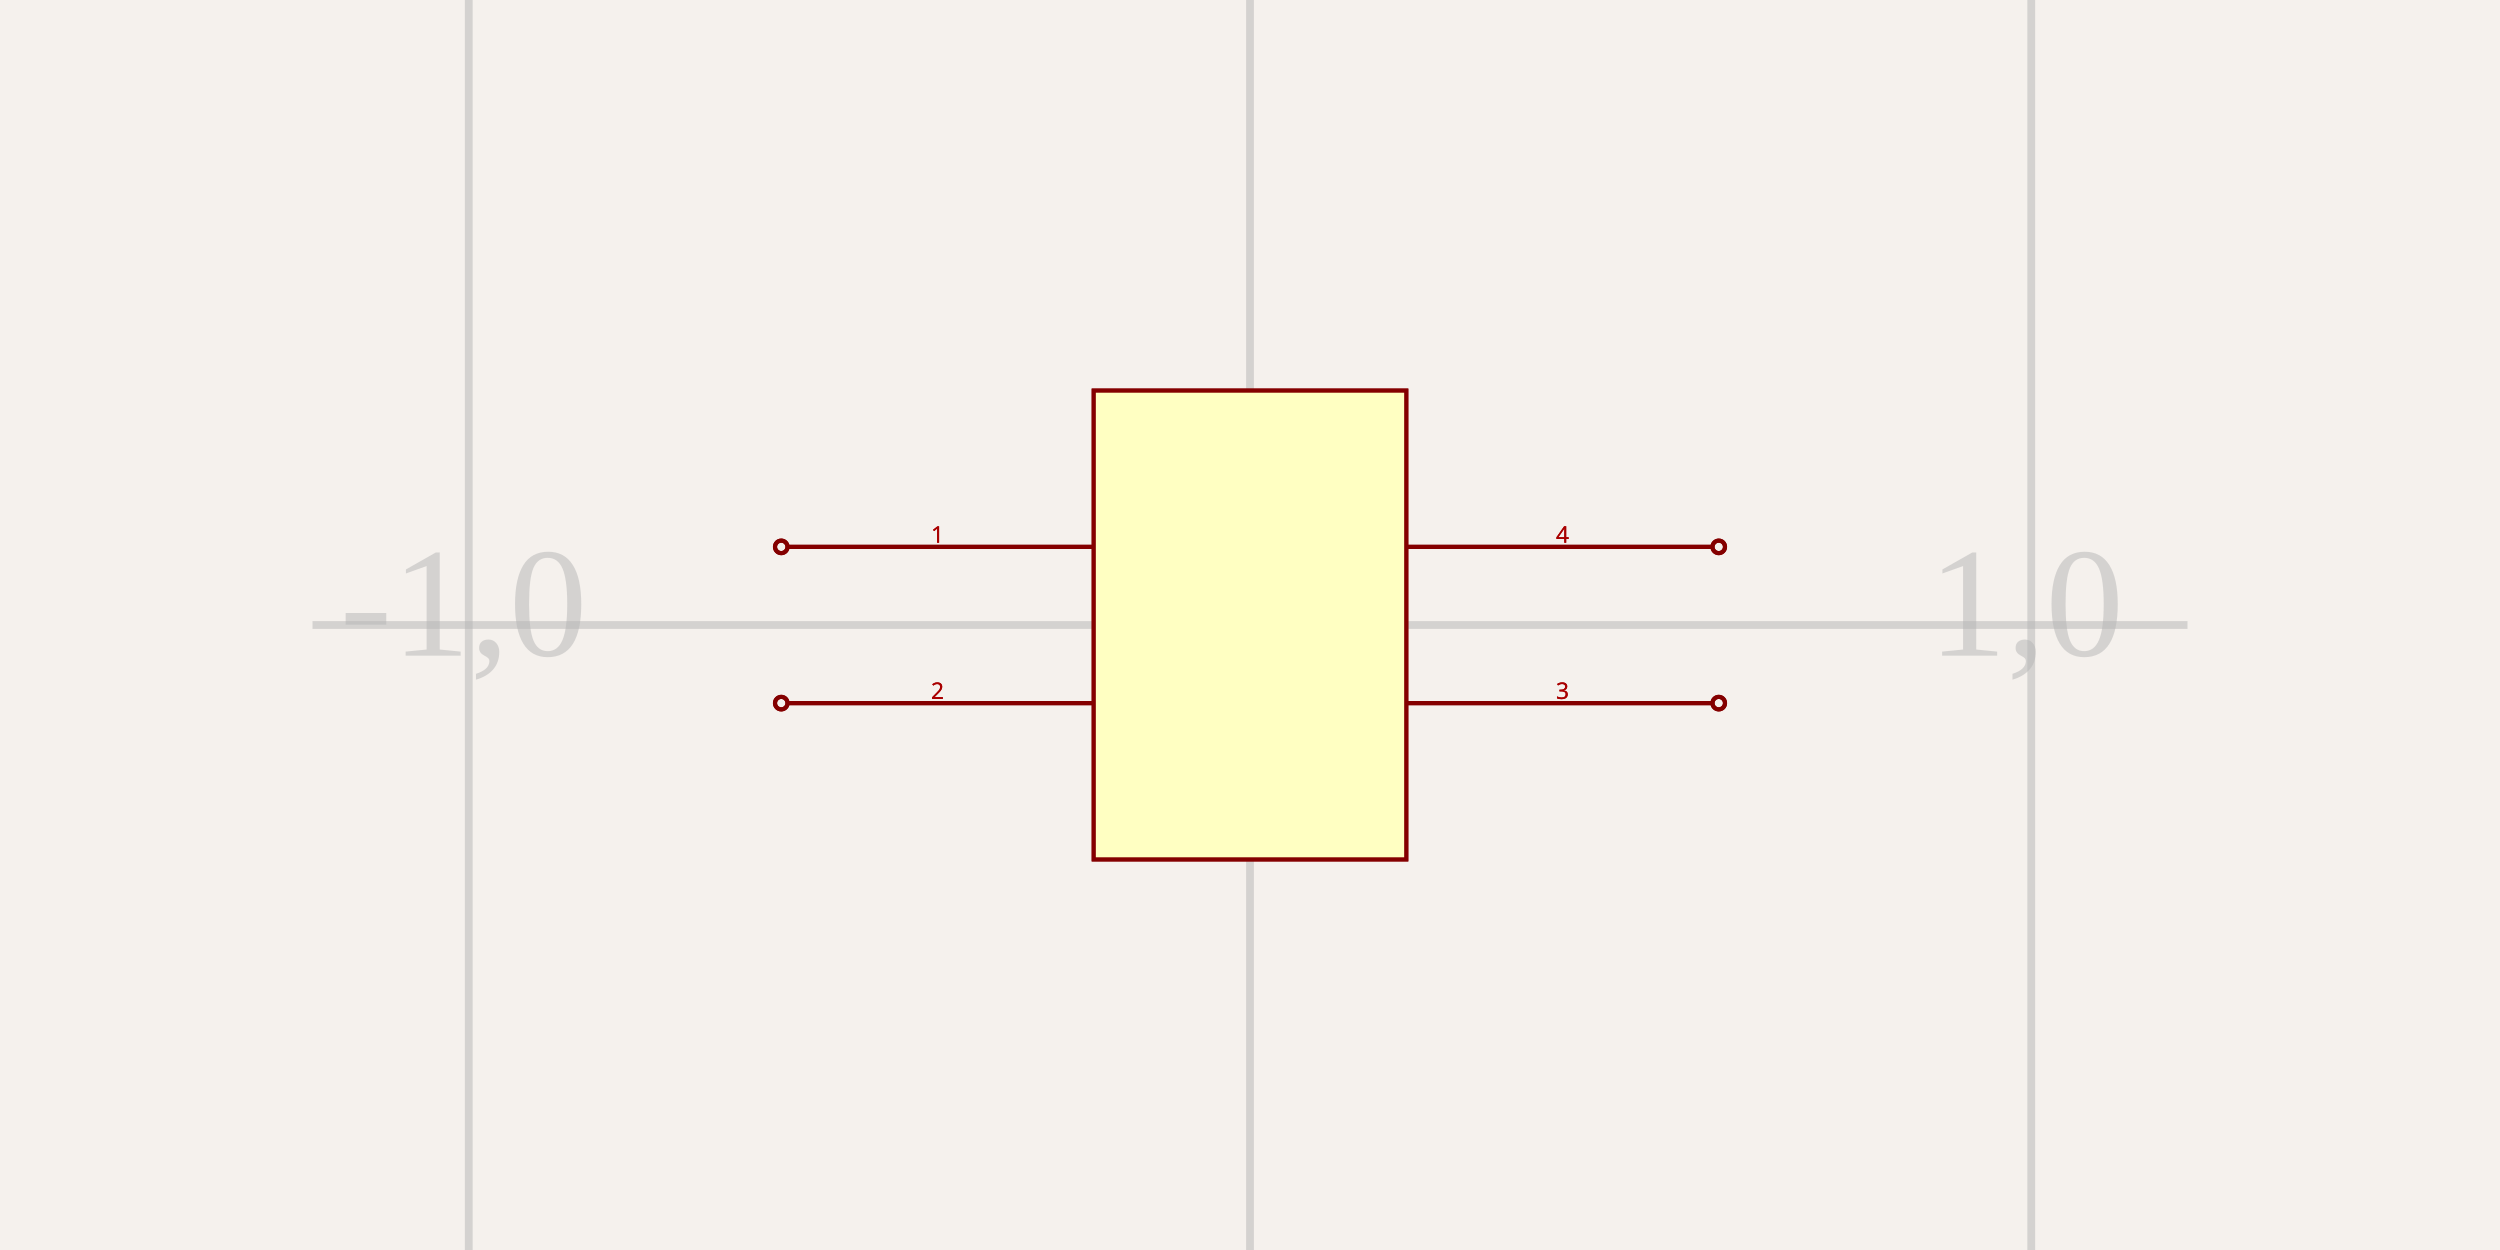
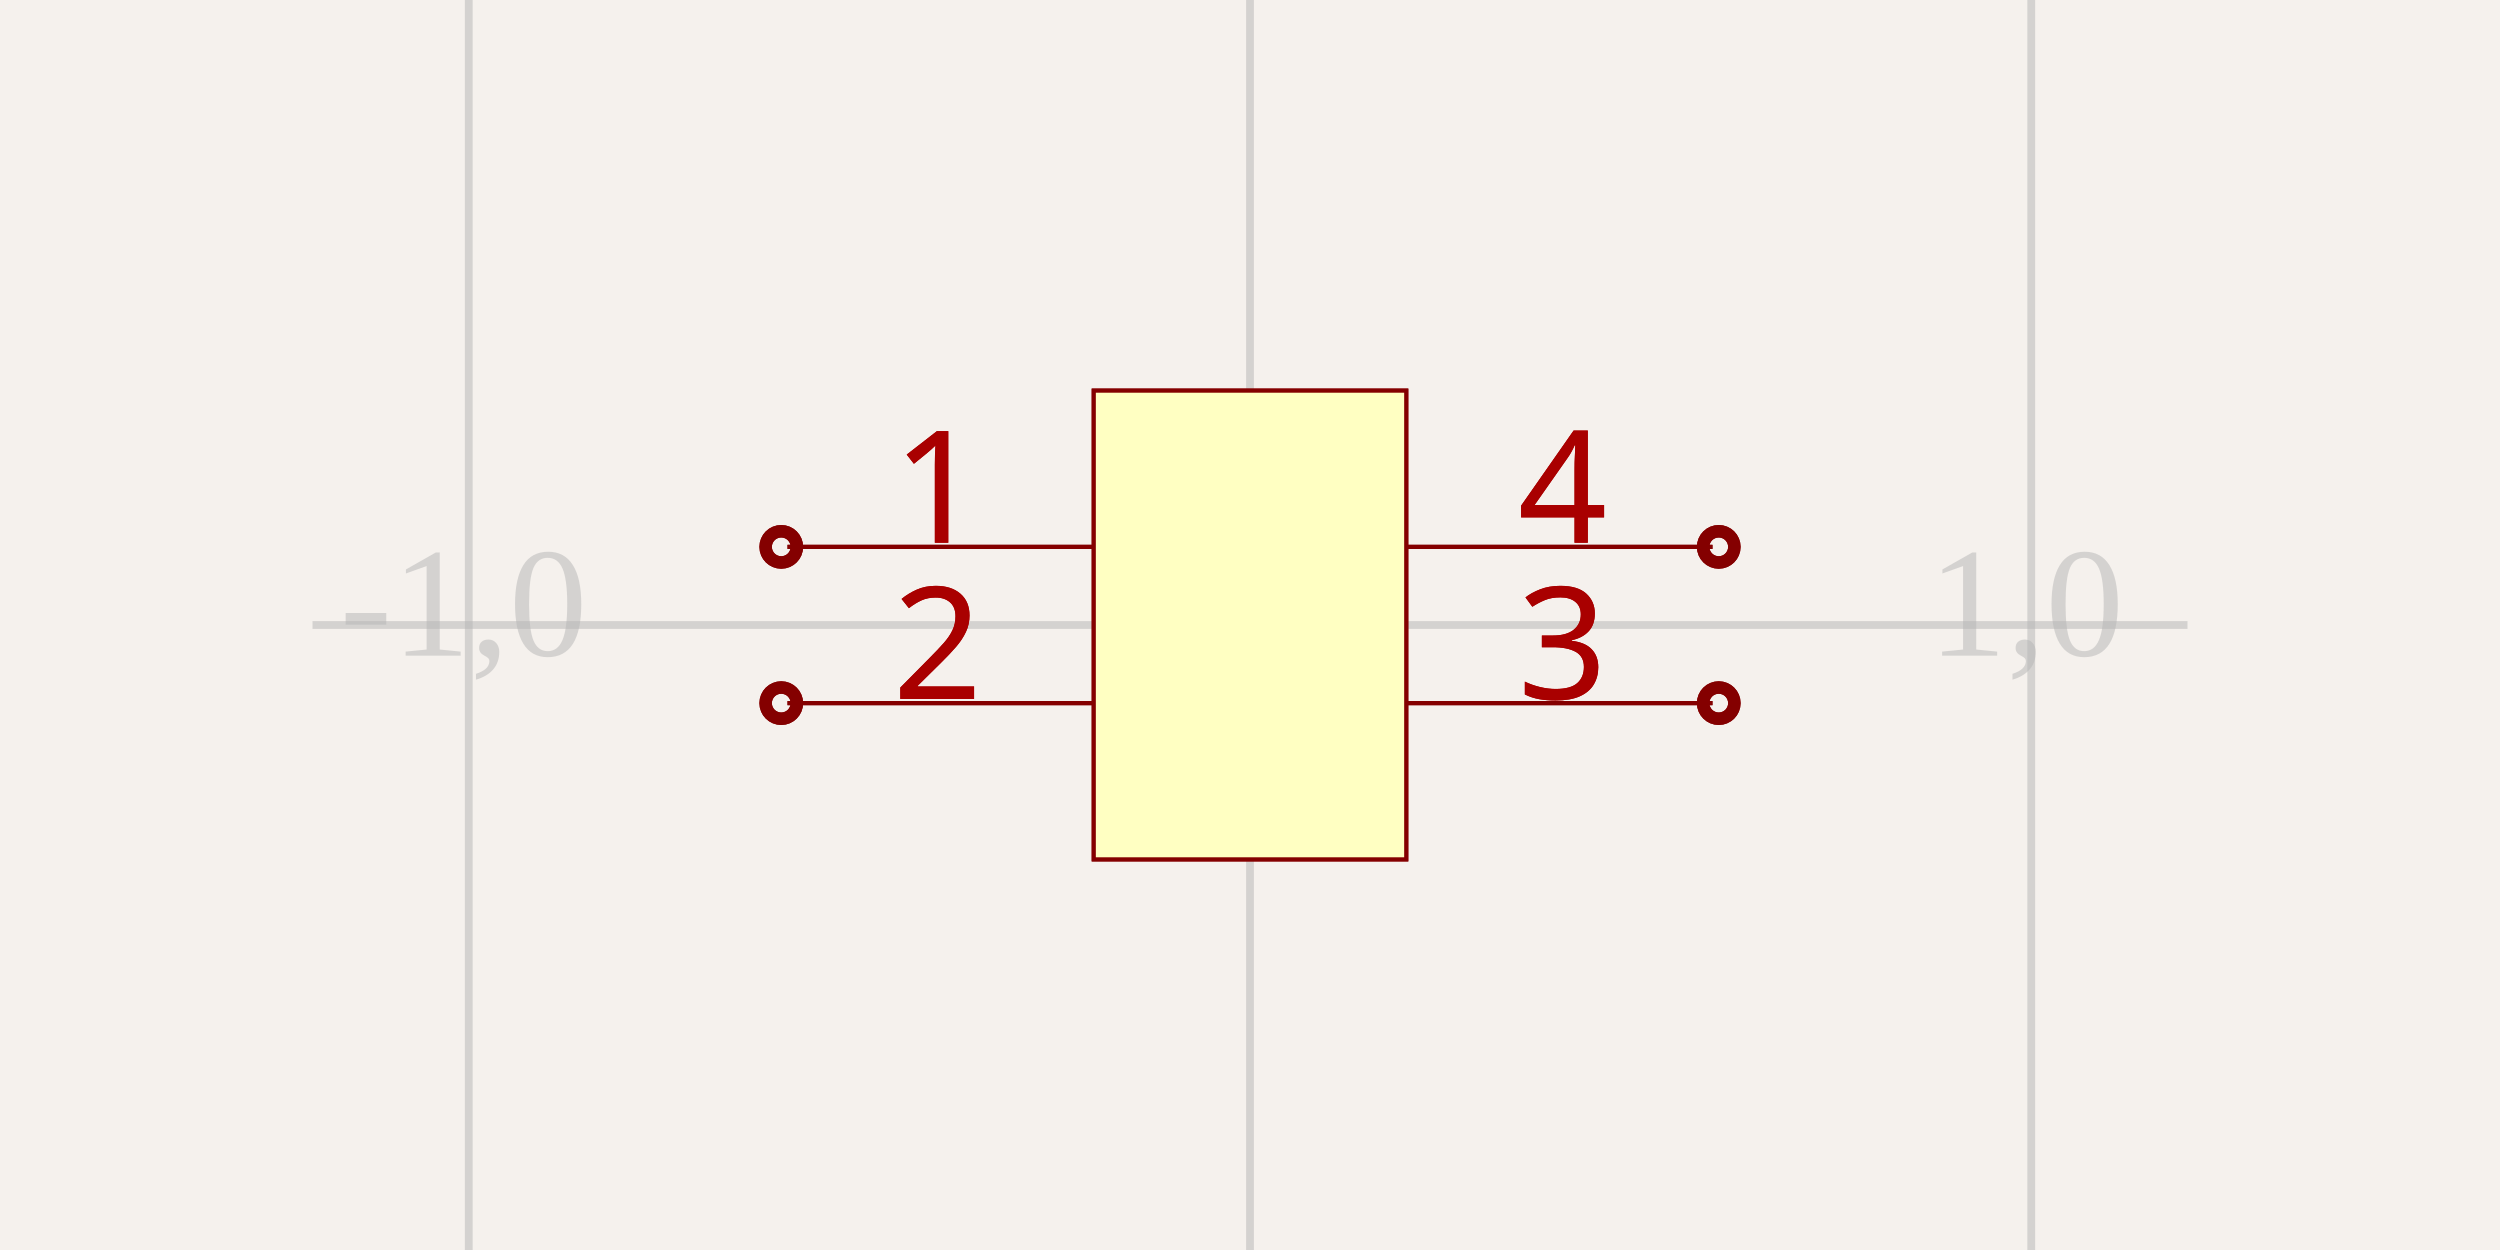
<svg xmlns="http://www.w3.org/2000/svg" width="1200" height="600" style="background-color: rgb(245, 241, 237)">
  <style>
              .boundary { fill: rgb(245, 241, 237); }
              .schematic-boundary { fill: none; stroke: #fff; stroke-width: 0.3; }
              .component { fill: none; stroke: rgb(132, 0, 0); }
              .chip { fill: rgb(255, 255, 194); stroke: rgb(132, 0, 0); }
              .component-pin { fill: none; stroke: rgb(132, 0, 0); }
              .trace { stroke: rgb(0, 150, 0); stroke-width: 2px; fill: none; }
              .text { font-family: Arial, sans-serif; font-size: 2px; fill: rgb(0, 150, 0); }
              .pin-number { fill: rgb(169, 0, 0); }
              .port-label { fill: rgb(0, 100, 100); }
              .component-name { font-size: 0.25px; fill: rgb(0, 100, 100); }
            </style>
  <rect class="boundary" x="0" y="0" width="1200" height="600" />
  <g class="grid">
    <line x1="225" y1="600" x2="225" y2="0" stroke="rgb(181, 181, 181)" stroke-width="3.75" stroke-opacity="0.5" />
    <line x1="600" y1="600" x2="600" y2="0" stroke="rgb(181, 181, 181)" stroke-width="3.75" stroke-opacity="0.5" />
    <line x1="975" y1="600" x2="975" y2="0" stroke="rgb(181, 181, 181)" stroke-width="3.75" stroke-opacity="0.5" />
    <line x1="150" y1="300" x2="1050" y2="300" stroke="rgb(181, 181, 181)" stroke-width="3.75" stroke-opacity="0.5" />
    <text x="222.5" y="297.5" fill="rgb(181, 181, 181)" font-size="75" fill-opacity="0.5" text-anchor="middle" dominant-baseline="middle">-1,0</text>
    <text x="597.5" y="297.5" fill="rgb(181, 181, 181)" font-size="75" fill-opacity="0.5" text-anchor="middle" dominant-baseline="middle">0,0</text>
    <text x="972.5" y="297.5" fill="rgb(181, 181, 181)" font-size="75" fill-opacity="0.5" text-anchor="middle" dominant-baseline="middle">1,0</text>
  </g>
  <rect class="component chip" x="525" y="187.5" width="150" height="225" stroke-width="2px" />
  <line class="component-pin" x1="378" y1="262.5" x2="525" y2="262.5" stroke-width="2px" />
-   <circle class="component-pin" cx="375" cy="262.5" r="3" stroke-width="2px" />
-   <text class="pin-number" x="450" y="260.5" style="font-family: sans-serif;" fill="rgb(169, 0, 0)" text-anchor="middle" dominant-baseline="auto" font-size="11px" transform="">1</text>
+   <circle class="component-pin" cx="375" cy="262.5" r="3" stroke-width="15px" />
+   <text class="pin-number" x="450" y="260.5" style="font-family: sans-serif;" fill="rgb(169, 0, 0)" text-anchor="middle" dominant-baseline="auto" font-size="75px" transform="">1</text>
  <line class="component-pin" x1="378" y1="337.5" x2="525" y2="337.5" stroke-width="2px" />
-   <circle class="component-pin" cx="375" cy="337.5" r="3" stroke-width="2px" />
-   <text class="pin-number" x="450" y="335.5" style="font-family: sans-serif;" fill="rgb(169, 0, 0)" text-anchor="middle" dominant-baseline="auto" font-size="11px" transform="">2</text>
+   <circle class="component-pin" cx="375" cy="337.5" r="3" stroke-width="15px" />
+   <text class="pin-number" x="450" y="335.5" style="font-family: sans-serif;" fill="rgb(169, 0, 0)" text-anchor="middle" dominant-baseline="auto" font-size="75px" transform="">2</text>
  <line class="component-pin" x1="822" y1="337.5" x2="675" y2="337.5" stroke-width="2px" />
-   <circle class="component-pin" cx="825" cy="337.5" r="3" stroke-width="2px" />
-   <text class="pin-number" x="750" y="335.5" style="font-family: sans-serif;" fill="rgb(169, 0, 0)" text-anchor="middle" dominant-baseline="auto" font-size="11px" transform="">3</text>
+   <circle class="component-pin" cx="825" cy="337.5" r="3" stroke-width="15px" />
+   <text class="pin-number" x="750" y="335.5" style="font-family: sans-serif;" fill="rgb(169, 0, 0)" text-anchor="middle" dominant-baseline="auto" font-size="75px" transform="">3</text>
  <line class="component-pin" x1="822" y1="262.5" x2="675" y2="262.5" stroke-width="2px" />
-   <circle class="component-pin" cx="825" cy="262.5" r="3" stroke-width="2px" />
-   <text class="pin-number" x="750" y="260.5" style="font-family: sans-serif;" fill="rgb(169, 0, 0)" text-anchor="middle" dominant-baseline="auto" font-size="11px" transform="">4</text>
+   <circle class="component-pin" cx="825" cy="262.5" r="3" stroke-width="15px" />
+   <text class="pin-number" x="750" y="260.5" style="font-family: sans-serif;" fill="rgb(169, 0, 0)" text-anchor="middle" dominant-baseline="auto" font-size="75px" transform="">4</text>
  <rect class="component chip" x="525" y="187.5" width="150" height="225" stroke-width="2px" />
  <line class="component-pin" x1="378" y1="262.5" x2="525" y2="262.5" stroke-width="2px" />
-   <circle class="component-pin" cx="375" cy="262.5" r="3" stroke-width="2px" />
-   <text class="pin-number" x="450" y="260.5" style="font-family: sans-serif;" fill="rgb(169, 0, 0)" text-anchor="middle" dominant-baseline="auto" font-size="11px" transform="">1</text>
+   <circle class="component-pin" cx="375" cy="262.5" r="3" stroke-width="15px" />
+   <text class="pin-number" x="450" y="260.5" style="font-family: sans-serif;" fill="rgb(169, 0, 0)" text-anchor="middle" dominant-baseline="auto" font-size="75px" transform="">1</text>
  <line class="component-pin" x1="378" y1="337.5" x2="525" y2="337.5" stroke-width="2px" />
-   <circle class="component-pin" cx="375" cy="337.5" r="3" stroke-width="2px" />
-   <text class="pin-number" x="450" y="335.5" style="font-family: sans-serif;" fill="rgb(169, 0, 0)" text-anchor="middle" dominant-baseline="auto" font-size="11px" transform="">2</text>
+   <circle class="component-pin" cx="375" cy="337.5" r="3" stroke-width="15px" />
+   <text class="pin-number" x="450" y="335.5" style="font-family: sans-serif;" fill="rgb(169, 0, 0)" text-anchor="middle" dominant-baseline="auto" font-size="75px" transform="">2</text>
  <line class="component-pin" x1="822" y1="337.5" x2="675" y2="337.5" stroke-width="2px" />
-   <circle class="component-pin" cx="825" cy="337.5" r="3" stroke-width="2px" />
-   <text class="pin-number" x="750" y="335.5" style="font-family: sans-serif;" fill="rgb(169, 0, 0)" text-anchor="middle" dominant-baseline="auto" font-size="11px" transform="">3</text>
+   <circle class="component-pin" cx="825" cy="337.5" r="3" stroke-width="15px" />
+   <text class="pin-number" x="750" y="335.5" style="font-family: sans-serif;" fill="rgb(169, 0, 0)" text-anchor="middle" dominant-baseline="auto" font-size="75px" transform="">3</text>
  <line class="component-pin" x1="822" y1="262.5" x2="675" y2="262.5" stroke-width="2px" />
-   <circle class="component-pin" cx="825" cy="262.5" r="3" stroke-width="2px" />
-   <text class="pin-number" x="750" y="260.5" style="font-family: sans-serif;" fill="rgb(169, 0, 0)" text-anchor="middle" dominant-baseline="auto" font-size="11px" transform="">4</text>
+   <circle class="component-pin" cx="825" cy="262.5" r="3" stroke-width="15px" />
+   <text class="pin-number" x="750" y="260.5" style="font-family: sans-serif;" fill="rgb(169, 0, 0)" text-anchor="middle" dominant-baseline="auto" font-size="75px" transform="">4</text>
</svg>
